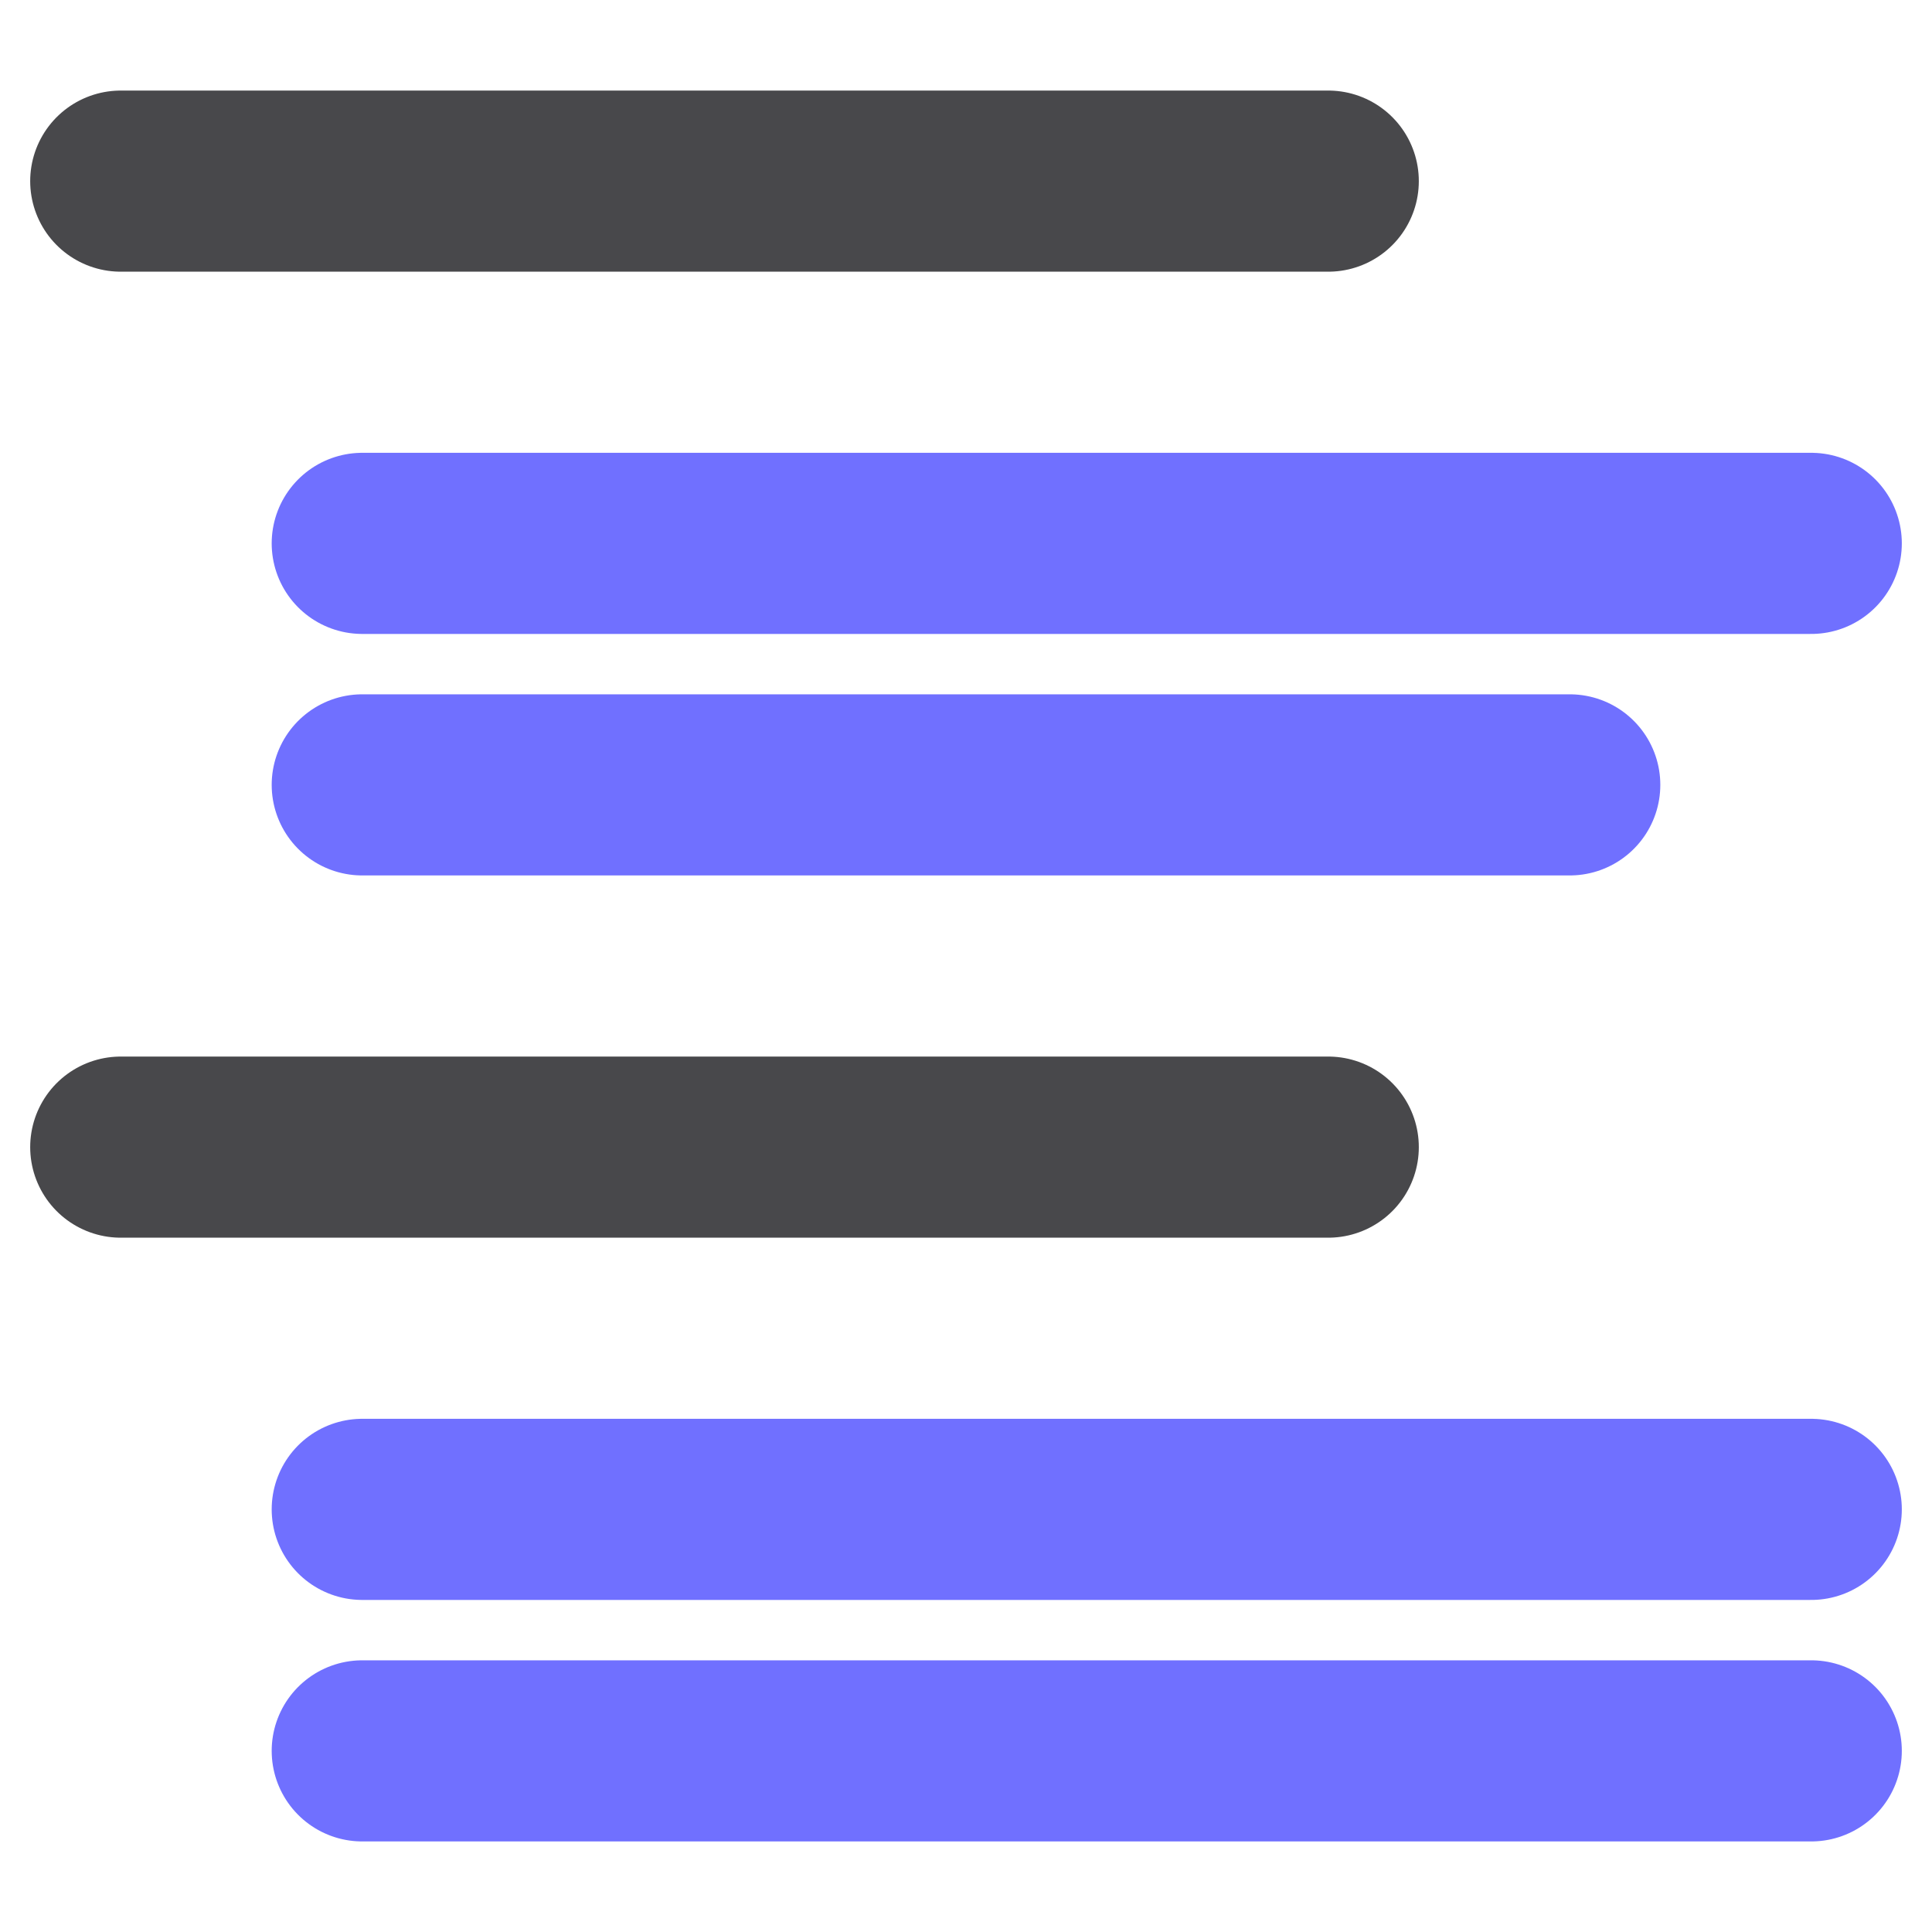
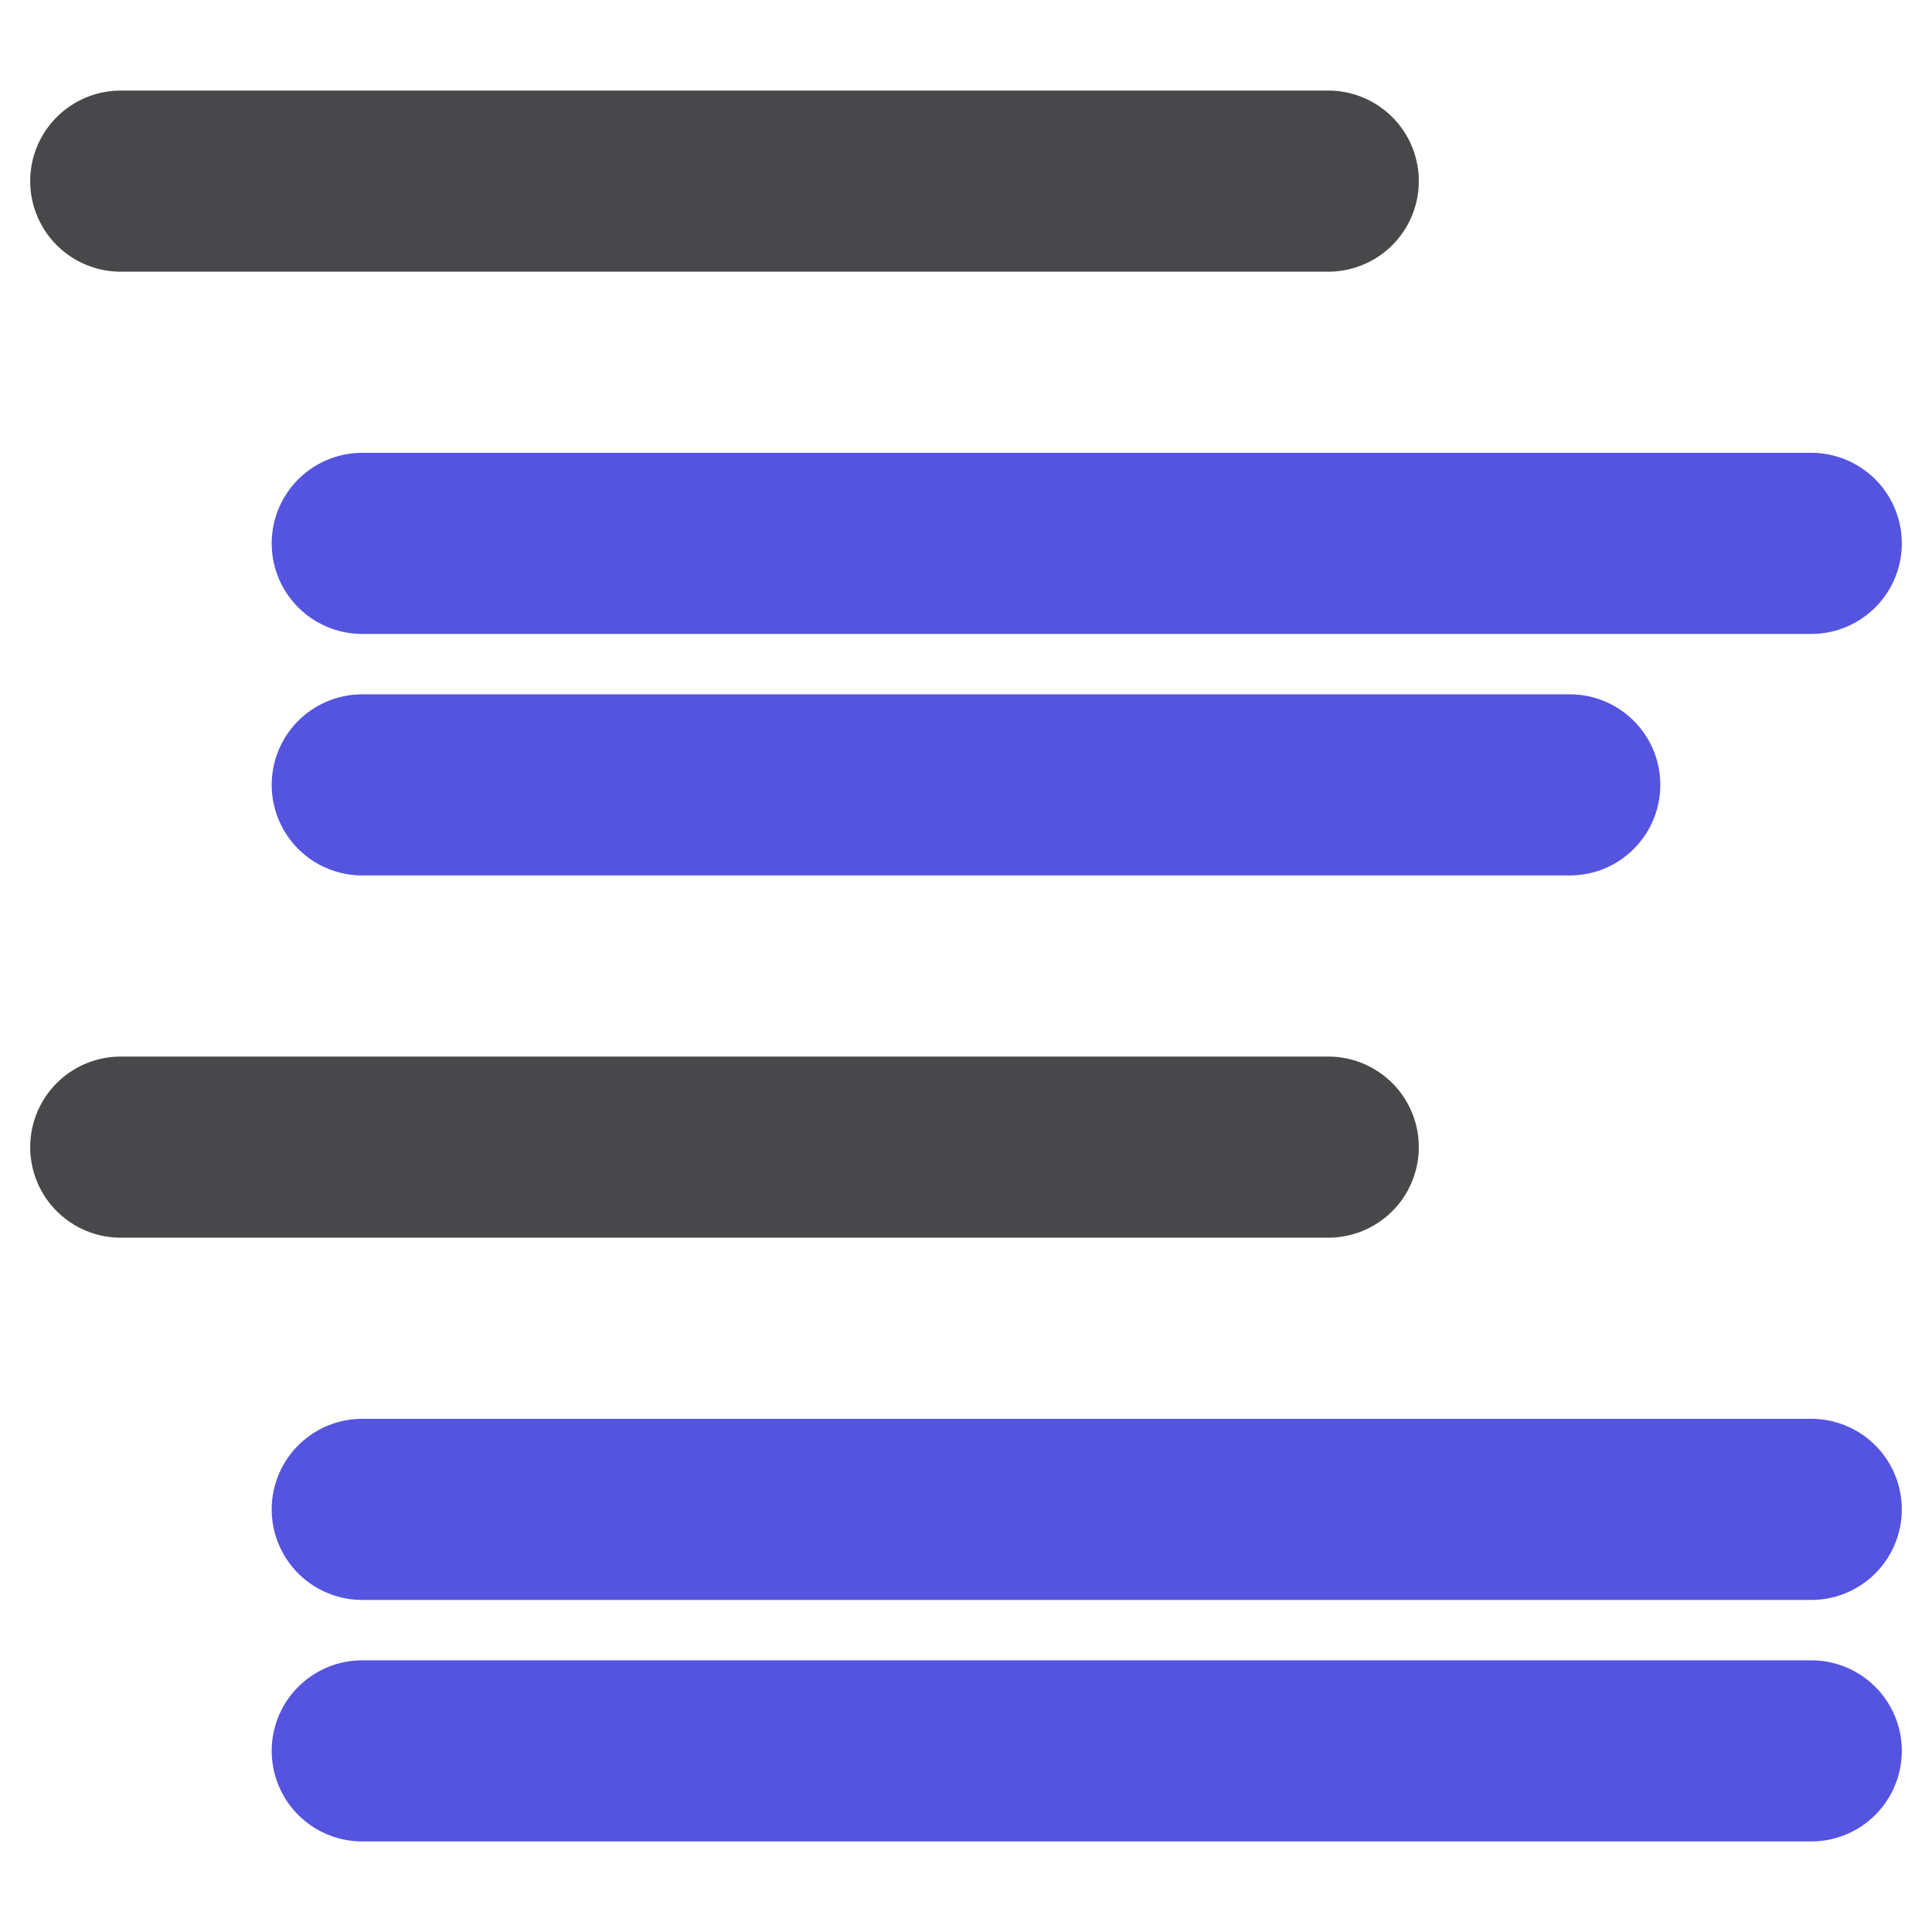
<svg xmlns="http://www.w3.org/2000/svg" fill="#2A2A2C" width="16" height="16" id="svg3039" version="1.1">
  <defs id="defs3041">
    <linearGradient id="linearGradient6140">
-       <stop style="stop-color:#9C9C9C;stop-opacity:1;" offset="0" id="stop6142" />
-       <stop style="stop-color:#838383;stop-opacity:1;" offset="1" id="stop6144" />
+       <stop style="stop-color:#5E5E62;stop-opacity:1;" offset="0" id="stop6142" />
+       <stop style="stop-color:#5E5E62;stop-opacity:1;" offset="1" id="stop6144" />
    </linearGradient>
  </defs>
  <g id="layer1">
    <path style="fill:none;fill-rule:evenodd;stroke:#48484B;stroke-width:1.5;stroke-linecap:round;stroke-linejoin:round;stroke-miterlimit:4;stroke-dasharray:none;stroke-opacity:1;fill-opacity:1" d="m 1,1.5 10,0" id="path5523" />
-     <path id="path6095" d="m 3,4.5 12,0" style="fill:none;fill-opacity:1;fill-rule:evenodd;stroke:#7070FF;stroke-width:1.5;stroke-linecap:round;stroke-linejoin:round;stroke-miterlimit:4;stroke-dasharray:none;stroke-opacity:1" />
-     <path style="fill:none;fill-opacity:1;fill-rule:evenodd;stroke:#7070FF;stroke-width:1.5;stroke-linecap:round;stroke-linejoin:round;stroke-miterlimit:4;stroke-dasharray:none;stroke-opacity:1" d="m 3,6.5 10,0" id="path6097" />
+     <path id="path6095" d="m 3,4.5 12,0" style="fill:none;fill-opacity:1;fill-rule:evenodd;stroke:#5454E0;stroke-width:1.5;stroke-linecap:round;stroke-linejoin:round;stroke-miterlimit:4;stroke-dasharray:none;stroke-opacity:1" />
+     <path style="fill:none;fill-opacity:1;fill-rule:evenodd;stroke:#5454E0;stroke-width:1.5;stroke-linecap:round;stroke-linejoin:round;stroke-miterlimit:4;stroke-dasharray:none;stroke-opacity:1" d="m 3,6.5 10,0" id="path6097" />
    <path id="path6099" d="m 1,9.5 10,0" style="fill:none;fill-opacity:1;fill-rule:evenodd;stroke:#48484B;stroke-width:1.5;stroke-linecap:round;stroke-linejoin:round;stroke-miterlimit:4;stroke-dasharray:none;stroke-opacity:1" />
-     <path style="fill:none;fill-opacity:1;fill-rule:evenodd;stroke:#7070FF;stroke-width:1.5;stroke-linecap:round;stroke-linejoin:round;stroke-miterlimit:4;stroke-dasharray:none;stroke-opacity:1" d="m 3,12.5 12,0" id="path6101" />
-     <path id="path6105" d="m 3,14.5 12,0" style="fill:none;fill-opacity:1;fill-rule:evenodd;stroke:#7070FF;stroke-width:1.5;stroke-linecap:round;stroke-linejoin:round;stroke-miterlimit:4;stroke-dasharray:none;stroke-opacity:1" />
+     <path style="fill:none;fill-opacity:1;fill-rule:evenodd;stroke:#5454E0;stroke-width:1.5;stroke-linecap:round;stroke-linejoin:round;stroke-miterlimit:4;stroke-dasharray:none;stroke-opacity:1" d="m 3,12.5 12,0" id="path6101" />
+     <path id="path6105" d="m 3,14.5 12,0" style="fill:none;fill-opacity:1;fill-rule:evenodd;stroke:#5454E0;stroke-width:1.5;stroke-linecap:round;stroke-linejoin:round;stroke-miterlimit:4;stroke-dasharray:none;stroke-opacity:1" />
  </g>
</svg>
